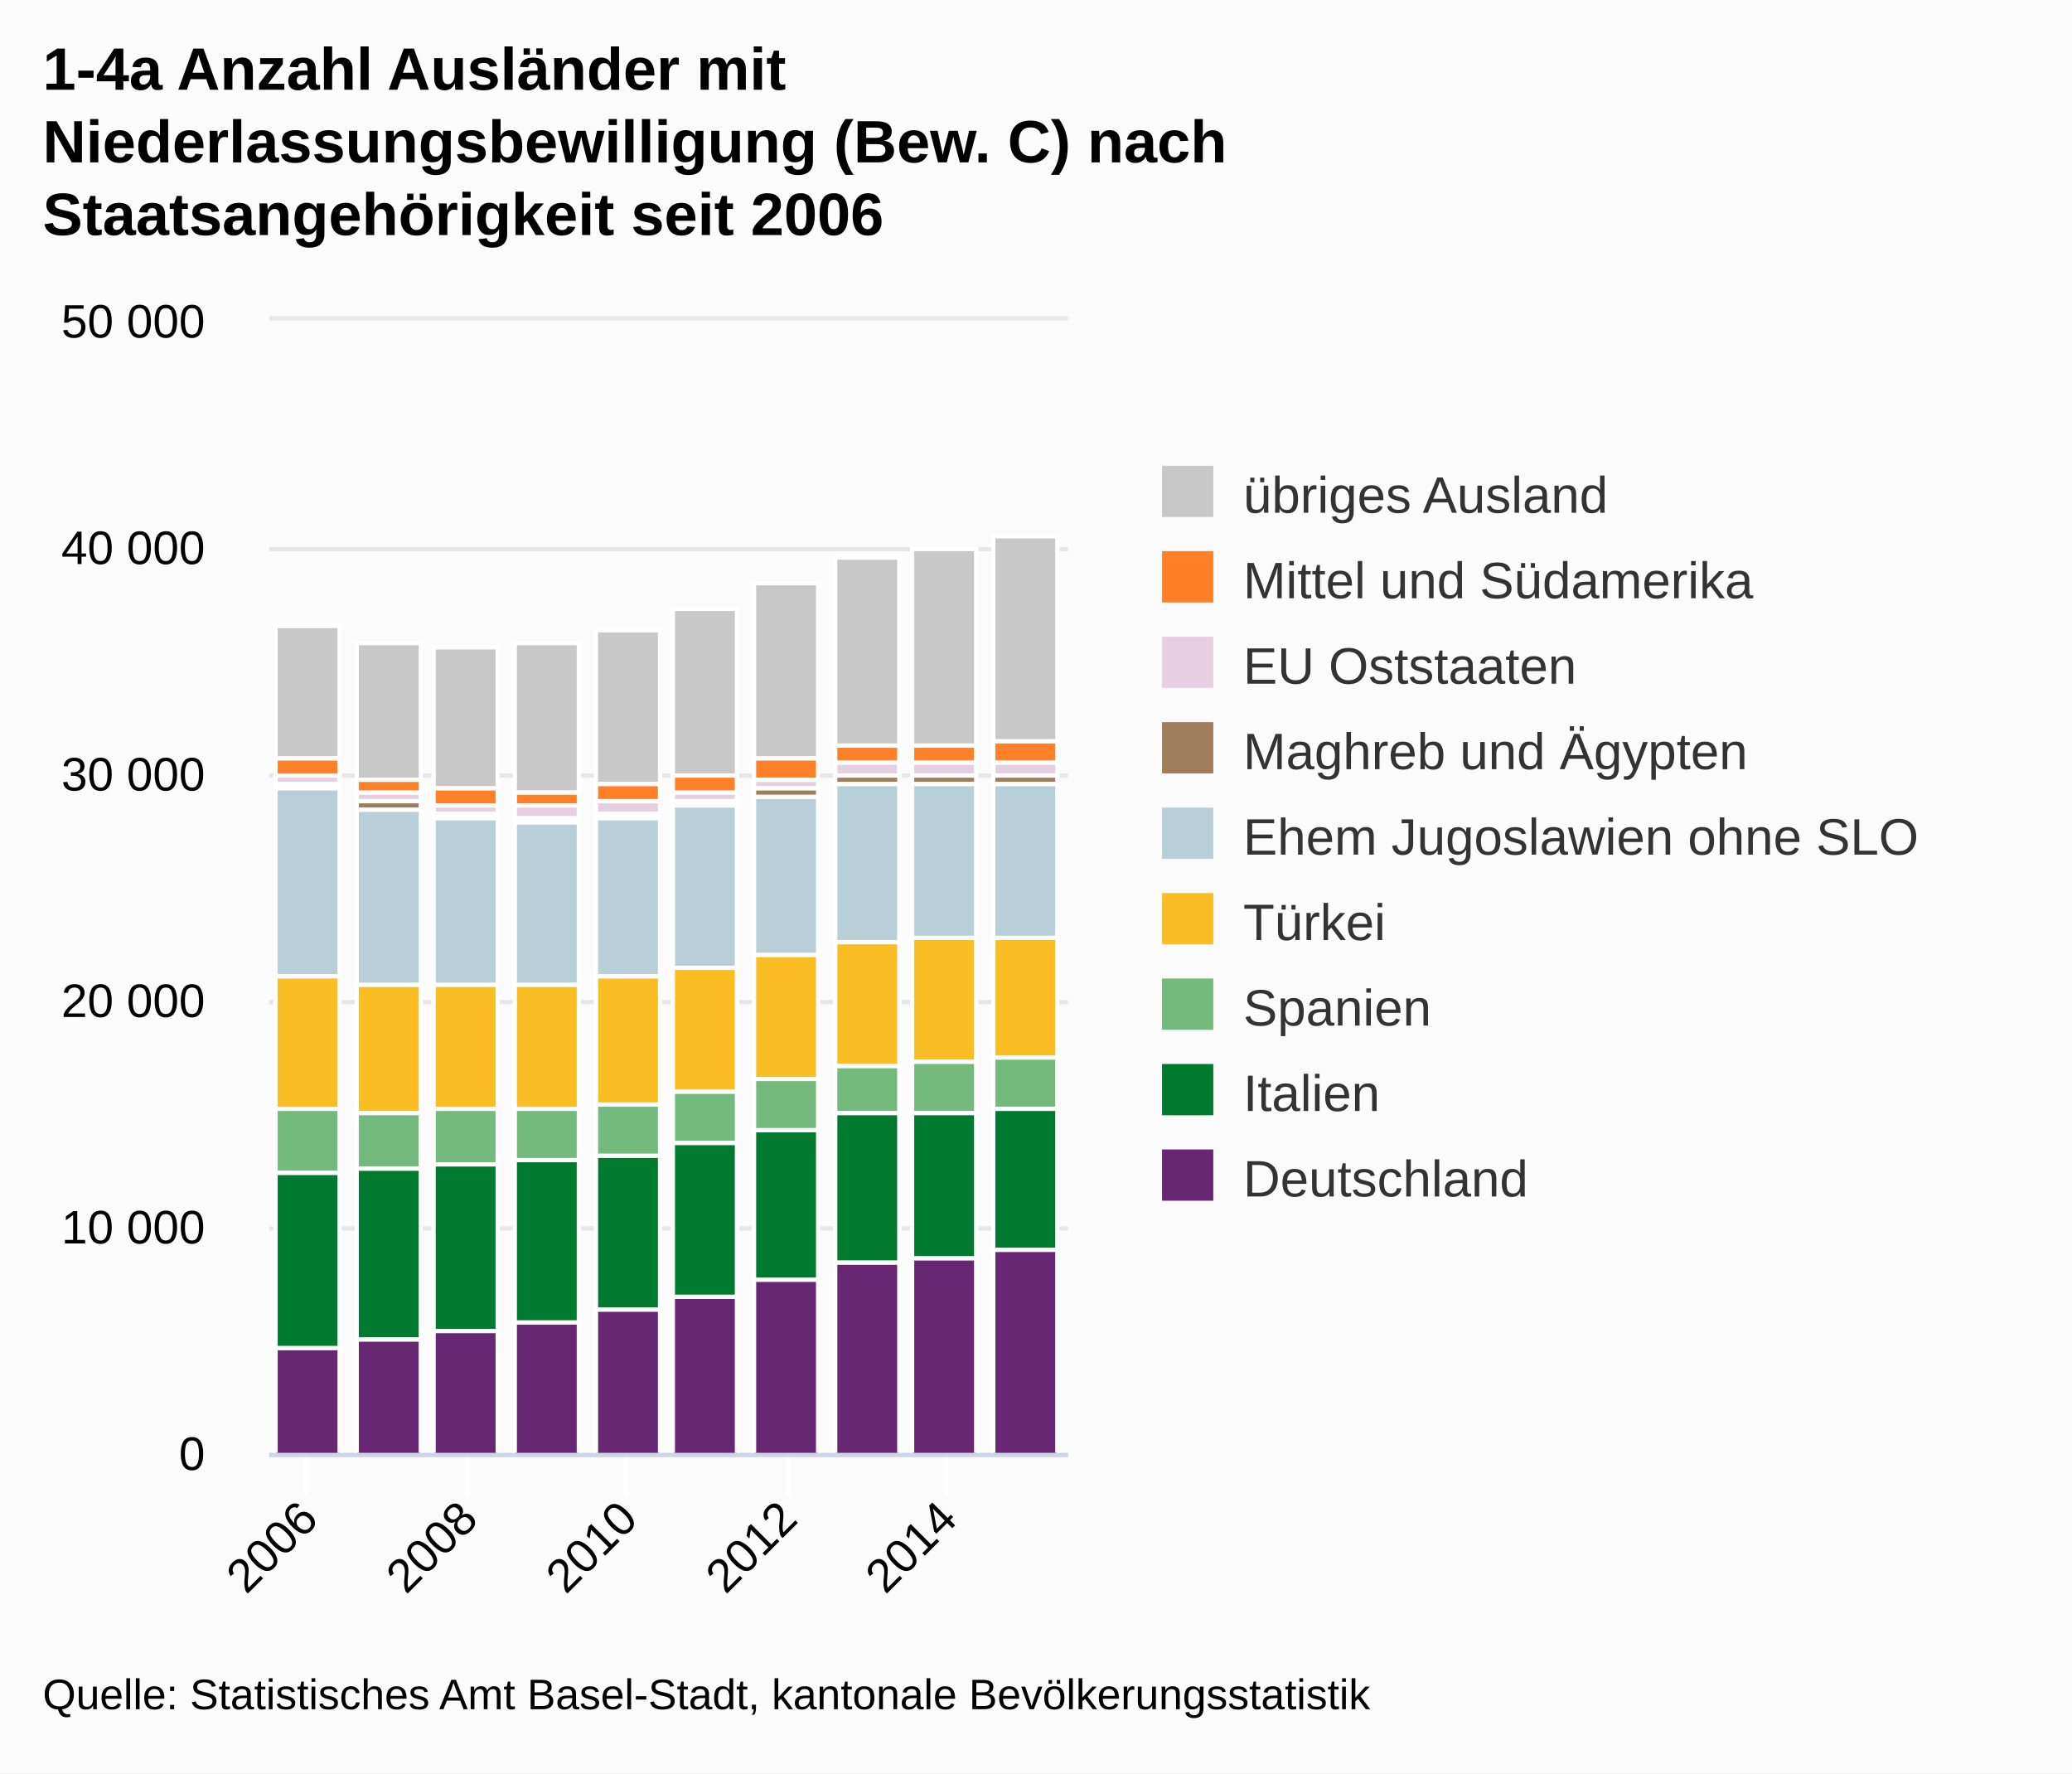
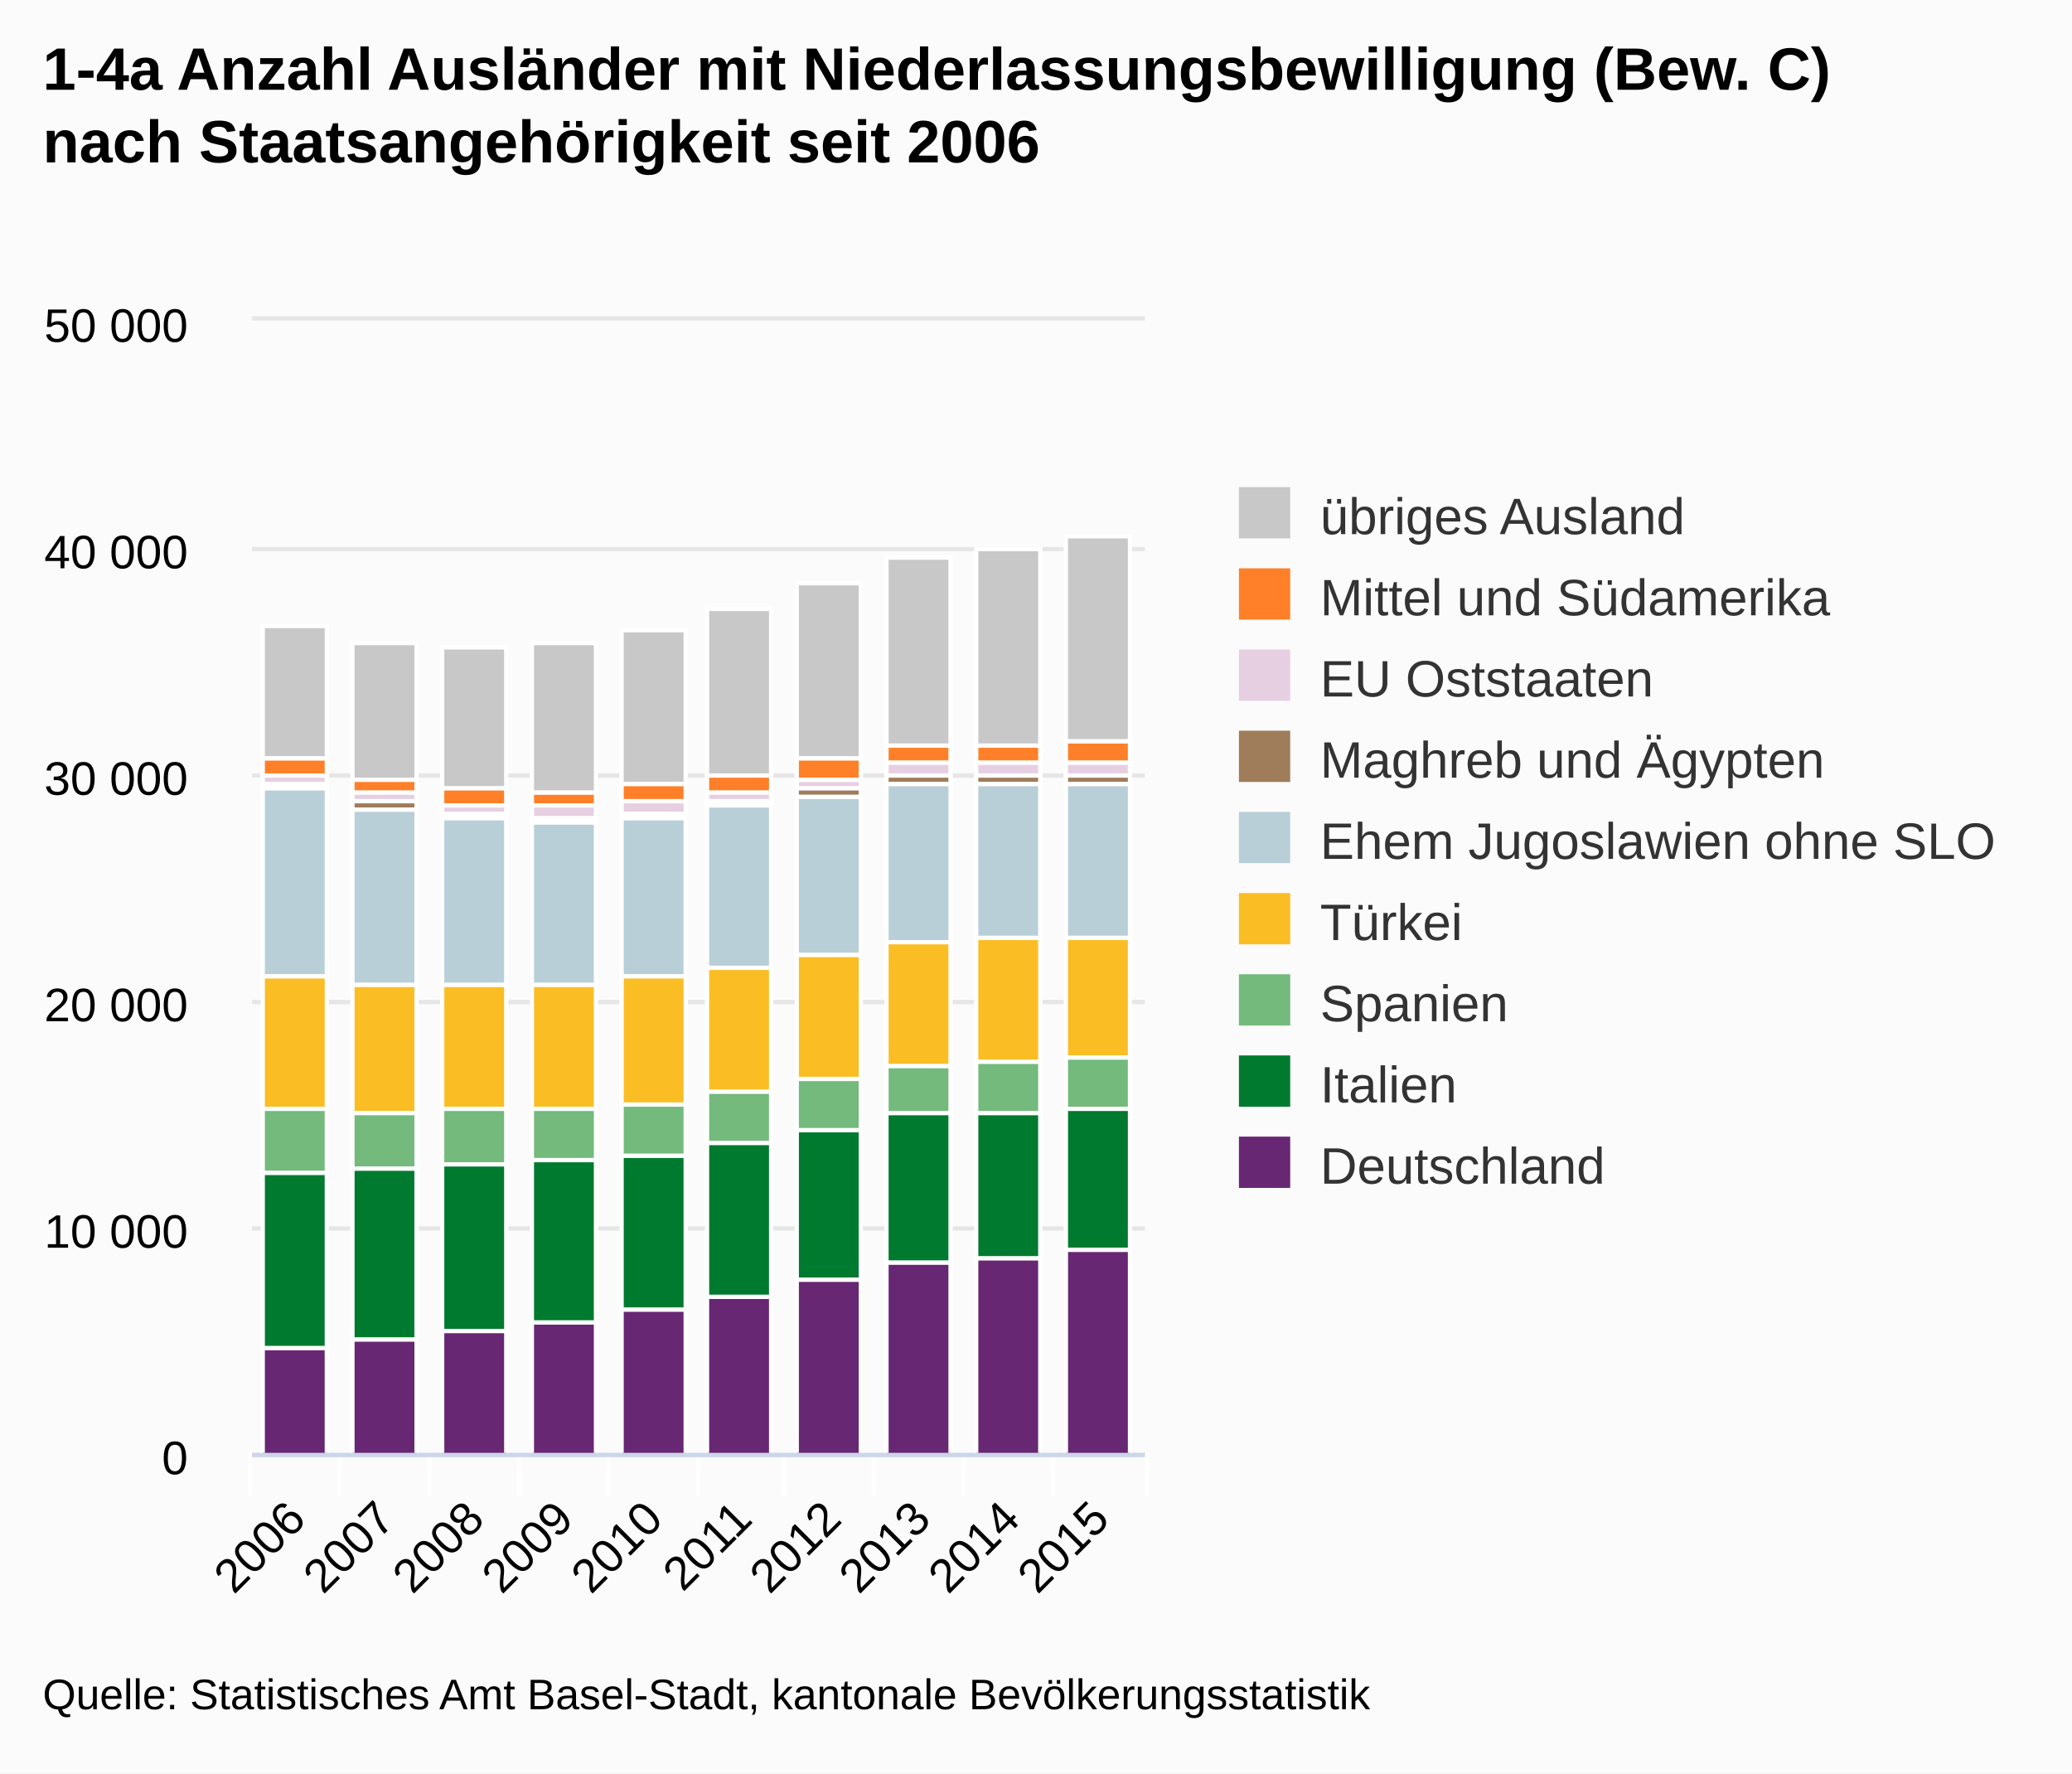
<svg xmlns="http://www.w3.org/2000/svg" class="highcharts-root" viewBox="0 0 485 415" font-family="Arial" font-size="12">
  <defs>
    <clipPath id="a">
-       <path fill="none" d="M0 0h187v265H0z" />
+       <path fill="none" d="M0 0h209v265H0z" />
    </clipPath>
  </defs>
  <rect fill="#fbfbfb" class="highcharts-background" width="485" height="415" rx="0" ry="0" />
-   <path fill="none" class="highcharts-plot-background" d="M63 75h187v265H63z" />
+   <path fill="none" class="highcharts-plot-background" d="M59 75h209v265H59z" />
  <g class="highcharts-grid highcharts-xaxis-grid">
-     <path fill="none" class="highcharts-grid-line" d="M71.5 75v265m38-265v265m37-265v265m38-265v265m37-265v265" />
+     <path fill="none" class="highcharts-grid-line" d="M79.5 75v265m21-265v265m21-265v265m21-265v265m21-265v265m20-265v265m21-265v265m21-265v265m21-265v265m21-265v265M58.5 75v265" />
  </g>
  <g class="highcharts-grid highcharts-yaxis-grid">
-     <path fill="none" stroke="#e6e6e6" class="highcharts-grid-line" d="M63 340.5h187m-187-53h187m-187-53h187m-187-53h187m-187-53h187m-187-54h187" />
+     <path fill="none" stroke="#e6e6e6" class="highcharts-grid-line" d="M59 340.5h209m-209-53h209m-209-53h209m-209-53h209m-209-53h209m-209-54h209" />
  </g>
-   <path fill="none" class="highcharts-plot-border" d="M63 75h187v265H63z" />
+   <path fill="none" class="highcharts-plot-border" d="M59 75h209v265H59z" />
  <g class="highcharts-axis highcharts-xaxis">
-     <path fill="none" class="highcharts-tick" stroke="#FFF" d="M71.5 340v10m38-10v10m37-10v10m38-10v10m37-10v10" />
-     <path fill="none" class="highcharts-axis-line" stroke="#ccd6eb" d="M63 340.5h187" />
+     <path fill="none" class="highcharts-tick" stroke="#FFF" d="M79.5 340v10m21-10v10m21-10v10m21-10v10m21-10v10m20-10v10m21-10v10m21-10v10m21-10v10m22-10v10m-210-10v10" />
+     <path fill="none" class="highcharts-axis-line" stroke="#ccd6eb" d="M59 340.5h209" />
  </g>
  <g class="highcharts-axis highcharts-yaxis">
-     <path fill="none" class="highcharts-axis-line" d="M63 75v265" />
+     <path fill="none" class="highcharts-axis-line" d="M59 75v265" />
  </g>
  <g class="highcharts-series-group">
-     <g class="highcharts-series highcharts-series-0 highcharts-column-series highcharts-color-undefined highcharts-tracker" transform="translate(63 75)" clip-path="url(#a)">
-       <path fill="#C8C8C8" class="highcharts-point" stroke="#fff" d="M1.5 71.5h15v31h-15zm19 4h15v32h-15zm18 1h15v33h-15zm19-1h15v35h-15zm19-3h15v36h-15zm18-5h15v39h-15zm19-6h15v41h-15zm19-6h15v44h-15zm18-2h15v46h-15zm19-3h15v48h-15z" />
+     <g class="highcharts-series highcharts-series-0 highcharts-column-series highcharts-color-undefined highcharts-tracker" transform="translate(59 75)" clip-path="url(#a)">
+       <path fill="#C8C8C8" class="highcharts-point" stroke="#fff" d="M2.5 71.5h15v31h-15zm21 4h15v32h-15zm21 1h15v33h-15zm21-1h15v35h-15zm21-3h15v36h-15zm20-5h15v39h-15zm21-6h15v41h-15zm21-6h15v44h-15zm21-2h15v46h-15zm21-3h15v48h-15z" />
    </g>
-     <g class="highcharts-series highcharts-series-1 highcharts-column-series highcharts-color-undefined highcharts-tracker" transform="translate(63 75)" clip-path="url(#a)">
-       <path fill="#FF8028" class="highcharts-point" stroke="#fff" d="M1.5 102.5h15v4h-15zm19 5h15v3h-15zm18 2h15v4h-15zm19 1h15v3h-15zm19-2h15v4h-15zm18-2h15v4h-15zm19-4h15v5h-15zm19-3h15v4h-15zm18 0h15v4h-15zm19-1h15v5h-15z" />
+     <g class="highcharts-series highcharts-series-1 highcharts-column-series highcharts-color-undefined highcharts-tracker" transform="translate(59 75)" clip-path="url(#a)">
+       <path fill="#FF8028" class="highcharts-point" stroke="#fff" d="M2.5 102.5h15v4h-15zm21 5h15v3h-15zm21 2h15v4h-15zm21 1h15v3h-15zm21-2h15v4h-15zm20-2h15v4h-15zm21-4h15v5h-15zm21-3h15v4h-15zm21 0h15v4h-15zm21-1h15v5h-15z" />
    </g>
-     <g class="highcharts-series highcharts-series-2 highcharts-column-series highcharts-color-undefined highcharts-tracker" transform="translate(63 75)" clip-path="url(#a)">
-       <path fill="#E7CFE2" class="highcharts-point" stroke="#fff" d="M1.5 106.5h15v2h-15zm19 4h15v2h-15zm18 3h15v2h-15zm19 0h15v3h-15zm19-1h15v3h-15zm18-2h15v2h-15zm19-3h15v2h-15zm19-4h15v3h-15zm18 0h15v3h-15zm19 0h15v3h-15z" />
+     <g class="highcharts-series highcharts-series-2 highcharts-column-series highcharts-color-undefined highcharts-tracker" transform="translate(59 75)" clip-path="url(#a)">
+       <path fill="#E7CFE2" class="highcharts-point" stroke="#fff" d="M2.5 106.5h15v2h-15zm21 4h15v2h-15zm21 3h15v2h-15zm21 0h15v3h-15zm21-1h15v3h-15zm20-2h15v2h-15zm21-3h15v2h-15zm21-4h15v3h-15zm21 0h15v3h-15zm21 0h15v3h-15z" />
    </g>
-     <g class="highcharts-series highcharts-series-3 highcharts-column-series highcharts-color-undefined highcharts-tracker" transform="translate(63 75)" clip-path="url(#a)">
-       <path fill="#9F7C5A" class="highcharts-point" stroke="#fff" d="M1.5 108.5h15v1h-15zm19 4h15v2h-15zm18 3h15v1h-15zm19 1h15v1h-15zm19-1h15v1h-15zm18-3h15v1h-15zm19-3h15v2h-15zm19-3h15v2h-15zm18 0h15v2h-15zm19 0h15v2h-15z" />
+     <g class="highcharts-series highcharts-series-3 highcharts-column-series highcharts-color-undefined highcharts-tracker" transform="translate(59 75)" clip-path="url(#a)">
+       <path fill="#9F7C5A" class="highcharts-point" stroke="#fff" d="M2.5 108.5h15v1h-15zm21 4h15v2h-15zm21 3h15v1h-15zm21 1h15v1h-15zm21-1h15v1h-15zm20-3h15v1h-15zm21-3h15v2h-15zm21-3h15v2h-15zm21 0h15v2h-15zm21 0h15v2h-15z" />
    </g>
-     <g class="highcharts-series highcharts-series-4 highcharts-column-series highcharts-color-undefined highcharts-tracker" transform="translate(63 75)" clip-path="url(#a)">
-       <path fill="#B9CFD7" class="highcharts-point" stroke="#fff" d="M1.5 109.5h15v44h-15zm19 5h15v41h-15zm18 2h15v39h-15zm19 1h15v38h-15zm19-1h15v37h-15zm18-3h15v38h-15zm19-2h15v37h-15zm19-3h15v37h-15zm18 0h15v36h-15zm19 0h15v36h-15z" />
+     <g class="highcharts-series highcharts-series-4 highcharts-column-series highcharts-color-undefined highcharts-tracker" transform="translate(59 75)" clip-path="url(#a)">
+       <path fill="#B9CFD7" class="highcharts-point" stroke="#fff" d="M2.5 109.5h15v44h-15zm21 5h15v41h-15zm21 2h15v39h-15zm21 1h15v38h-15zm21-1h15v37h-15zm20-3h15v38h-15zm21-2h15v37h-15zm21-3h15v37h-15zm21 0h15v36h-15zm21 0h15v36h-15z" />
    </g>
-     <g class="highcharts-series highcharts-series-5 highcharts-column-series highcharts-color-undefined highcharts-tracker" transform="translate(63 75)" clip-path="url(#a)">
-       <path fill="#FABD24" class="highcharts-point" stroke="#fff" d="M1.5 153.5h15v31h-15zm19 2h15v30h-15zm18 0h15v29h-15zm19 0h15v29h-15zm19-2h15v30h-15zm18-2h15v29h-15zm19-3h15v29h-15zm19-3h15v29h-15zm18-1h15v29h-15zm19 0h15v28h-15z" />
+     <g class="highcharts-series highcharts-series-5 highcharts-column-series highcharts-color-undefined highcharts-tracker" transform="translate(59 75)" clip-path="url(#a)">
+       <path fill="#FABD24" class="highcharts-point" stroke="#fff" d="M2.5 153.5h15v31h-15zm21 2h15v30h-15zm21 0h15v29h-15zm21 0h15v29h-15zm21-2h15v30h-15zm20-2h15v29h-15zm21-3h15v29h-15zm21-3h15v29h-15zm21-1h15v29h-15zm21 0h15v28h-15z" />
    </g>
-     <g class="highcharts-series highcharts-series-6 highcharts-column-series highcharts-color-undefined highcharts-tracker" transform="translate(63 75)" clip-path="url(#a)">
-       <path fill="#73BA7C" class="highcharts-point" stroke="#fff" d="M1.5 184.5h15v15h-15zm19 1h15v13h-15zm18-1h15v13h-15zm19 0h15v12h-15zm19-1h15v12h-15zm18-3h15v12h-15zm19-3h15v12h-15zm19-3h15v11h-15zm18-1h15v12h-15zm19-1h15v12h-15z" />
+     <g class="highcharts-series highcharts-series-6 highcharts-column-series highcharts-color-undefined highcharts-tracker" transform="translate(59 75)" clip-path="url(#a)">
+       <path fill="#73BA7C" class="highcharts-point" stroke="#fff" d="M2.5 184.5h15v15h-15zm21 1h15v13h-15zm21-1h15v13h-15zm21 0h15v12h-15zm21-1h15v12h-15zm20-3h15v12h-15zm21-3h15v12h-15zm21-3h15v11h-15zm21-1h15v12h-15zm21-1h15v12h-15z" />
    </g>
-     <g class="highcharts-series highcharts-series-7 highcharts-column-series highcharts-color-undefined highcharts-tracker" transform="translate(63 75)" clip-path="url(#a)">
-       <path fill="#007A2F" class="highcharts-point" stroke="#fff" d="M1.5 199.5h15v41h-15zm19-1h15v40h-15zm18-1h15v39h-15zm19-1h15v38h-15zm19-1h15v36h-15zm18-3h15v36h-15zm19-3h15v35h-15zm19-4h15v35h-15zm18 0h15v34h-15zm19-1h15v33h-15z" />
+     <g class="highcharts-series highcharts-series-7 highcharts-column-series highcharts-color-undefined highcharts-tracker" transform="translate(59 75)" clip-path="url(#a)">
+       <path fill="#007A2F" class="highcharts-point" stroke="#fff" d="M2.5 199.5h15v41h-15zm21-1h15v40h-15zm21-1h15v39h-15zm21-1h15v38h-15zm21-1h15v36h-15zm20-3h15v36h-15zm21-3h15v35h-15zm21-4h15v35h-15zm21 0h15v34h-15zm21-1h15v33h-15z" />
    </g>
-     <g class="highcharts-series highcharts-series-8 highcharts-column-series highcharts-color-undefined highcharts-tracker" transform="translate(63 75)" clip-path="url(#a)">
-       <path fill="#672773" class="highcharts-point" stroke="#fff" d="M1.5 240.5h15v25h-15zm19-2h15v27h-15zm18-2h15v29h-15zm19-2h15v31h-15zm19-3h15v34h-15zm18-3h15v37h-15zm19-4h15v41h-15zm19-4h15v45h-15zm18-1h15v46h-15zm19-2h15v48h-15z" />
+     <g class="highcharts-series highcharts-series-8 highcharts-column-series highcharts-color-undefined highcharts-tracker" transform="translate(59 75)" clip-path="url(#a)">
+       <path fill="#672773" class="highcharts-point" stroke="#fff" d="M2.5 240.5h15v25h-15zm21-2h15v27h-15zm21-2h15v29h-15zm21-2h15v31h-15zm21-3h15v34h-15zm20-3h15v37h-15zm21-4h15v41h-15zm21-4h15v45h-15zm21-1h15v46h-15zm21-2h15v48h-15z" />
    </g>
  </g>
  <text x="10" class="highcharts-title" style="width:421px" y="21" color="#000" font-size="14" font-weight="700">
-     <tspan>1-4a Anzahl Ausländer mit</tspan>
-     <tspan dy="17" x="10">Niederlassungsbewilligung (Bew. C) nach</tspan>
-     <tspan dy="17" x="10">Staatsangehörigkeit seit 2006</tspan>
+     <tspan>1-4a Anzahl Ausländer mit Niederlassungsbewilligung (Bew. C)</tspan>
+     <tspan dy="17" x="10">nach Staatsangehörigkeit seit 2006</tspan>
  </text>
-   <g class="highcharts-legend" transform="translate(262 102)">
-     <rect fill="none" class="highcharts-legend-box" rx="0" ry="0" width="212" height="191" />
+   <g class="highcharts-legend" transform="translate(280 107)">
+     <rect fill="none" class="highcharts-legend-box" rx="0" ry="0" width="195" height="182" />
    <g class="highcharts-legend-item highcharts-column-series highcharts-color-undefined highcharts-series-0">
      <text x="21" y="15" color="#333" font-weight="400" cursor="pointer" fill="#333" transform="translate(8 3)">
        <tspan>übriges Ausland</tspan>
      </text>
      <path fill="#C8C8C8" class="highcharts-point" d="M10 7h12v12H10z" />
    </g>
    <g class="highcharts-legend-item highcharts-column-series highcharts-color-undefined highcharts-series-1">
-       <text x="21" y="15" color="#333" font-weight="400" cursor="pointer" fill="#333" transform="translate(8 23)">
+       <text x="21" y="15" color="#333" font-weight="400" cursor="pointer" fill="#333" transform="translate(8 22)">
        <tspan>Mittel und Südamerika</tspan>
      </text>
-       <path fill="#FF8028" class="highcharts-point" d="M10 27h12v12H10z" />
+       <path fill="#FF8028" class="highcharts-point" d="M10 26h12v12H10z" />
    </g>
    <g class="highcharts-legend-item highcharts-column-series highcharts-color-undefined highcharts-series-2">
-       <text x="21" y="15" color="#333" font-weight="400" cursor="pointer" fill="#333" transform="translate(8 43)">
+       <text x="21" y="15" color="#333" font-weight="400" cursor="pointer" fill="#333" transform="translate(8 41)">
        <tspan>EU Oststaaten</tspan>
      </text>
-       <path fill="#E7CFE2" class="highcharts-point" d="M10 47h12v12H10z" />
+       <path fill="#E7CFE2" class="highcharts-point" d="M10 45h12v12H10z" />
    </g>
    <g class="highcharts-legend-item highcharts-column-series highcharts-color-undefined highcharts-series-3">
-       <text x="21" y="15" color="#333" font-weight="400" cursor="pointer" fill="#333" transform="translate(8 63)">
+       <text x="21" y="15" color="#333" font-weight="400" cursor="pointer" fill="#333" transform="translate(8 60)">
        <tspan>Maghreb und Ägypten</tspan>
      </text>
-       <path fill="#9F7C5A" class="highcharts-point" d="M10 67h12v12H10z" />
+       <path fill="#9F7C5A" class="highcharts-point" d="M10 64h12v12H10z" />
    </g>
    <g class="highcharts-legend-item highcharts-column-series highcharts-color-undefined highcharts-series-4">
-       <text x="21" y="15" color="#333" font-weight="400" cursor="pointer" fill="#333" transform="translate(8 83)">
+       <text x="21" y="15" color="#333" font-weight="400" cursor="pointer" fill="#333" transform="translate(8 79)">
        <tspan>Ehem Jugoslawien ohne SLO</tspan>
      </text>
-       <path fill="#B9CFD7" class="highcharts-point" d="M10 87h12v12H10z" />
+       <path fill="#B9CFD7" class="highcharts-point" d="M10 83h12v12H10z" />
    </g>
    <g class="highcharts-legend-item highcharts-column-series highcharts-color-undefined highcharts-series-5">
-       <text x="21" y="15" color="#333" font-weight="400" cursor="pointer" fill="#333" transform="translate(8 103)">
+       <text x="21" y="15" color="#333" font-weight="400" cursor="pointer" fill="#333" transform="translate(8 98)">
                Türkei
            </text>
-       <path fill="#FABD24" class="highcharts-point" d="M10 107h12v12H10z" />
+       <path fill="#FABD24" class="highcharts-point" d="M10 102h12v12H10z" />
    </g>
    <g class="highcharts-legend-item highcharts-column-series highcharts-color-undefined highcharts-series-6">
-       <text x="21" y="15" color="#333" font-weight="400" cursor="pointer" fill="#333" transform="translate(8 123)">
+       <text x="21" y="15" color="#333" font-weight="400" cursor="pointer" fill="#333" transform="translate(8 117)">
                Spanien
            </text>
-       <path fill="#73BA7C" class="highcharts-point" d="M10 127h12v12H10z" />
+       <path fill="#73BA7C" class="highcharts-point" d="M10 121h12v12H10z" />
    </g>
    <g class="highcharts-legend-item highcharts-column-series highcharts-color-undefined highcharts-series-7">
-       <text x="21" y="15" color="#333" font-weight="400" cursor="pointer" fill="#333" transform="translate(8 143)">
+       <text x="21" y="15" color="#333" font-weight="400" cursor="pointer" fill="#333" transform="translate(8 136)">
                Italien
            </text>
-       <path fill="#007A2F" class="highcharts-point" d="M10 147h12v12H10z" />
+       <path fill="#007A2F" class="highcharts-point" d="M10 140h12v12H10z" />
    </g>
    <g class="highcharts-legend-item highcharts-column-series highcharts-color-undefined highcharts-series-8">
-       <text x="21" y="15" color="#333" font-weight="400" cursor="pointer" fill="#333" transform="translate(8 163)">
+       <text x="21" y="15" color="#333" font-weight="400" cursor="pointer" fill="#333" transform="translate(8 155)">
                Deutschland
            </text>
-       <path fill="#672773" class="highcharts-point" d="M10 167h12v12H10z" />
+       <path fill="#672773" class="highcharts-point" d="M10 159h12v12H10z" />
    </g>
  </g>
  <g class="highcharts-axis-labels highcharts-xaxis-labels" text-anchor="end" color="#000" cursor="default" font-size="11">
-     <text x="74.943" style="width:415px" transform="rotate(-45 74.943 356)" y="356" text-overflow="ellipsis">
+     <text x="72.043" style="width:415px" transform="rotate(-45 72.043 356)" y="356" text-overflow="ellipsis">
      <tspan>2006</tspan>
    </text>
-     <text x="112.343" style="width:415px" transform="rotate(-45 112.343 356)" y="356" text-overflow="ellipsis">
+     <text x="92.943" style="width:415px" transform="rotate(-45 92.943 356)" y="356" text-overflow="ellipsis">
+       <tspan>2007</tspan>
+     </text>
+     <text x="113.843" style="width:415px" transform="rotate(-45 113.843 356)" y="356" text-overflow="ellipsis">
      <tspan>2008</tspan>
    </text>
-     <text x="149.743" style="width:415px" transform="rotate(-45 149.743 356)" y="356" text-overflow="ellipsis">
+     <text x="134.743" style="width:415px" transform="rotate(-45 134.743 356)" y="356" text-overflow="ellipsis">
+       <tspan>2009</tspan>
+     </text>
+     <text x="155.643" style="width:415px" transform="rotate(-45 155.643 356)" y="356" text-overflow="ellipsis">
      <tspan>2010</tspan>
    </text>
-     <text x="187.143" style="width:415px" transform="rotate(-45 187.143 356)" y="356" text-overflow="ellipsis">
+     <text x="176.543" style="width:415px" transform="rotate(-45 176.543 356)" y="356" text-overflow="ellipsis">
+       <tspan>2011</tspan>
+     </text>
+     <text x="197.443" style="width:415px" transform="rotate(-45 197.443 356)" y="356" text-overflow="ellipsis">
      <tspan>2012</tspan>
    </text>
-     <text x="224.543" style="width:415px" transform="rotate(-45 224.543 356)" y="356" text-overflow="ellipsis">
+     <text x="218.343" style="width:415px" transform="rotate(-45 218.343 356)" y="356" text-overflow="ellipsis">
+       <tspan>2013</tspan>
+     </text>
+     <text x="239.243" style="width:415px" transform="rotate(-45 239.243 356)" y="356" text-overflow="ellipsis">
      <tspan>2014</tspan>
+     </text>
+     <text x="260.143" style="width:415px" transform="rotate(-45 260.143 356)" y="356" text-overflow="ellipsis">
+       <tspan>2015</tspan>
    </text>
  </g>
  <g class="highcharts-axis-labels highcharts-yaxis-labels" text-anchor="end" color="#000" cursor="default" font-size="11">
-     <text x="48" style="width:150px" y="344">
+     <text x="44" style="width:150px" y="345">
      <tspan>0</tspan>
    </text>
-     <text x="48" style="width:150px" y="291">
+     <text x="44" style="width:150px" y="292">
      <tspan>10 000</tspan>
    </text>
-     <text x="48" style="width:150px" y="238">
+     <text x="44" style="width:150px" y="239">
      <tspan>20 000</tspan>
    </text>
-     <text x="48" style="width:150px" y="185">
+     <text x="44" style="width:150px" y="186">
      <tspan>30 000</tspan>
    </text>
-     <text x="48" style="width:150px" y="132">
+     <text x="44" style="width:150px" y="133">
      <tspan>40 000</tspan>
    </text>
-     <text x="48" style="width:150px" y="79">
+     <text x="44" style="width:150px" y="80">
      <tspan>50 000</tspan>
    </text>
  </g>
  <text x="10" class="highcharts-credits" y="400" cursor="default" color="#000" font-size="10">
    <tspan>Quelle: Statistisches Amt Basel-Stadt, kantonale Bevölkerungsstatistik</tspan>
  </text>
</svg>
